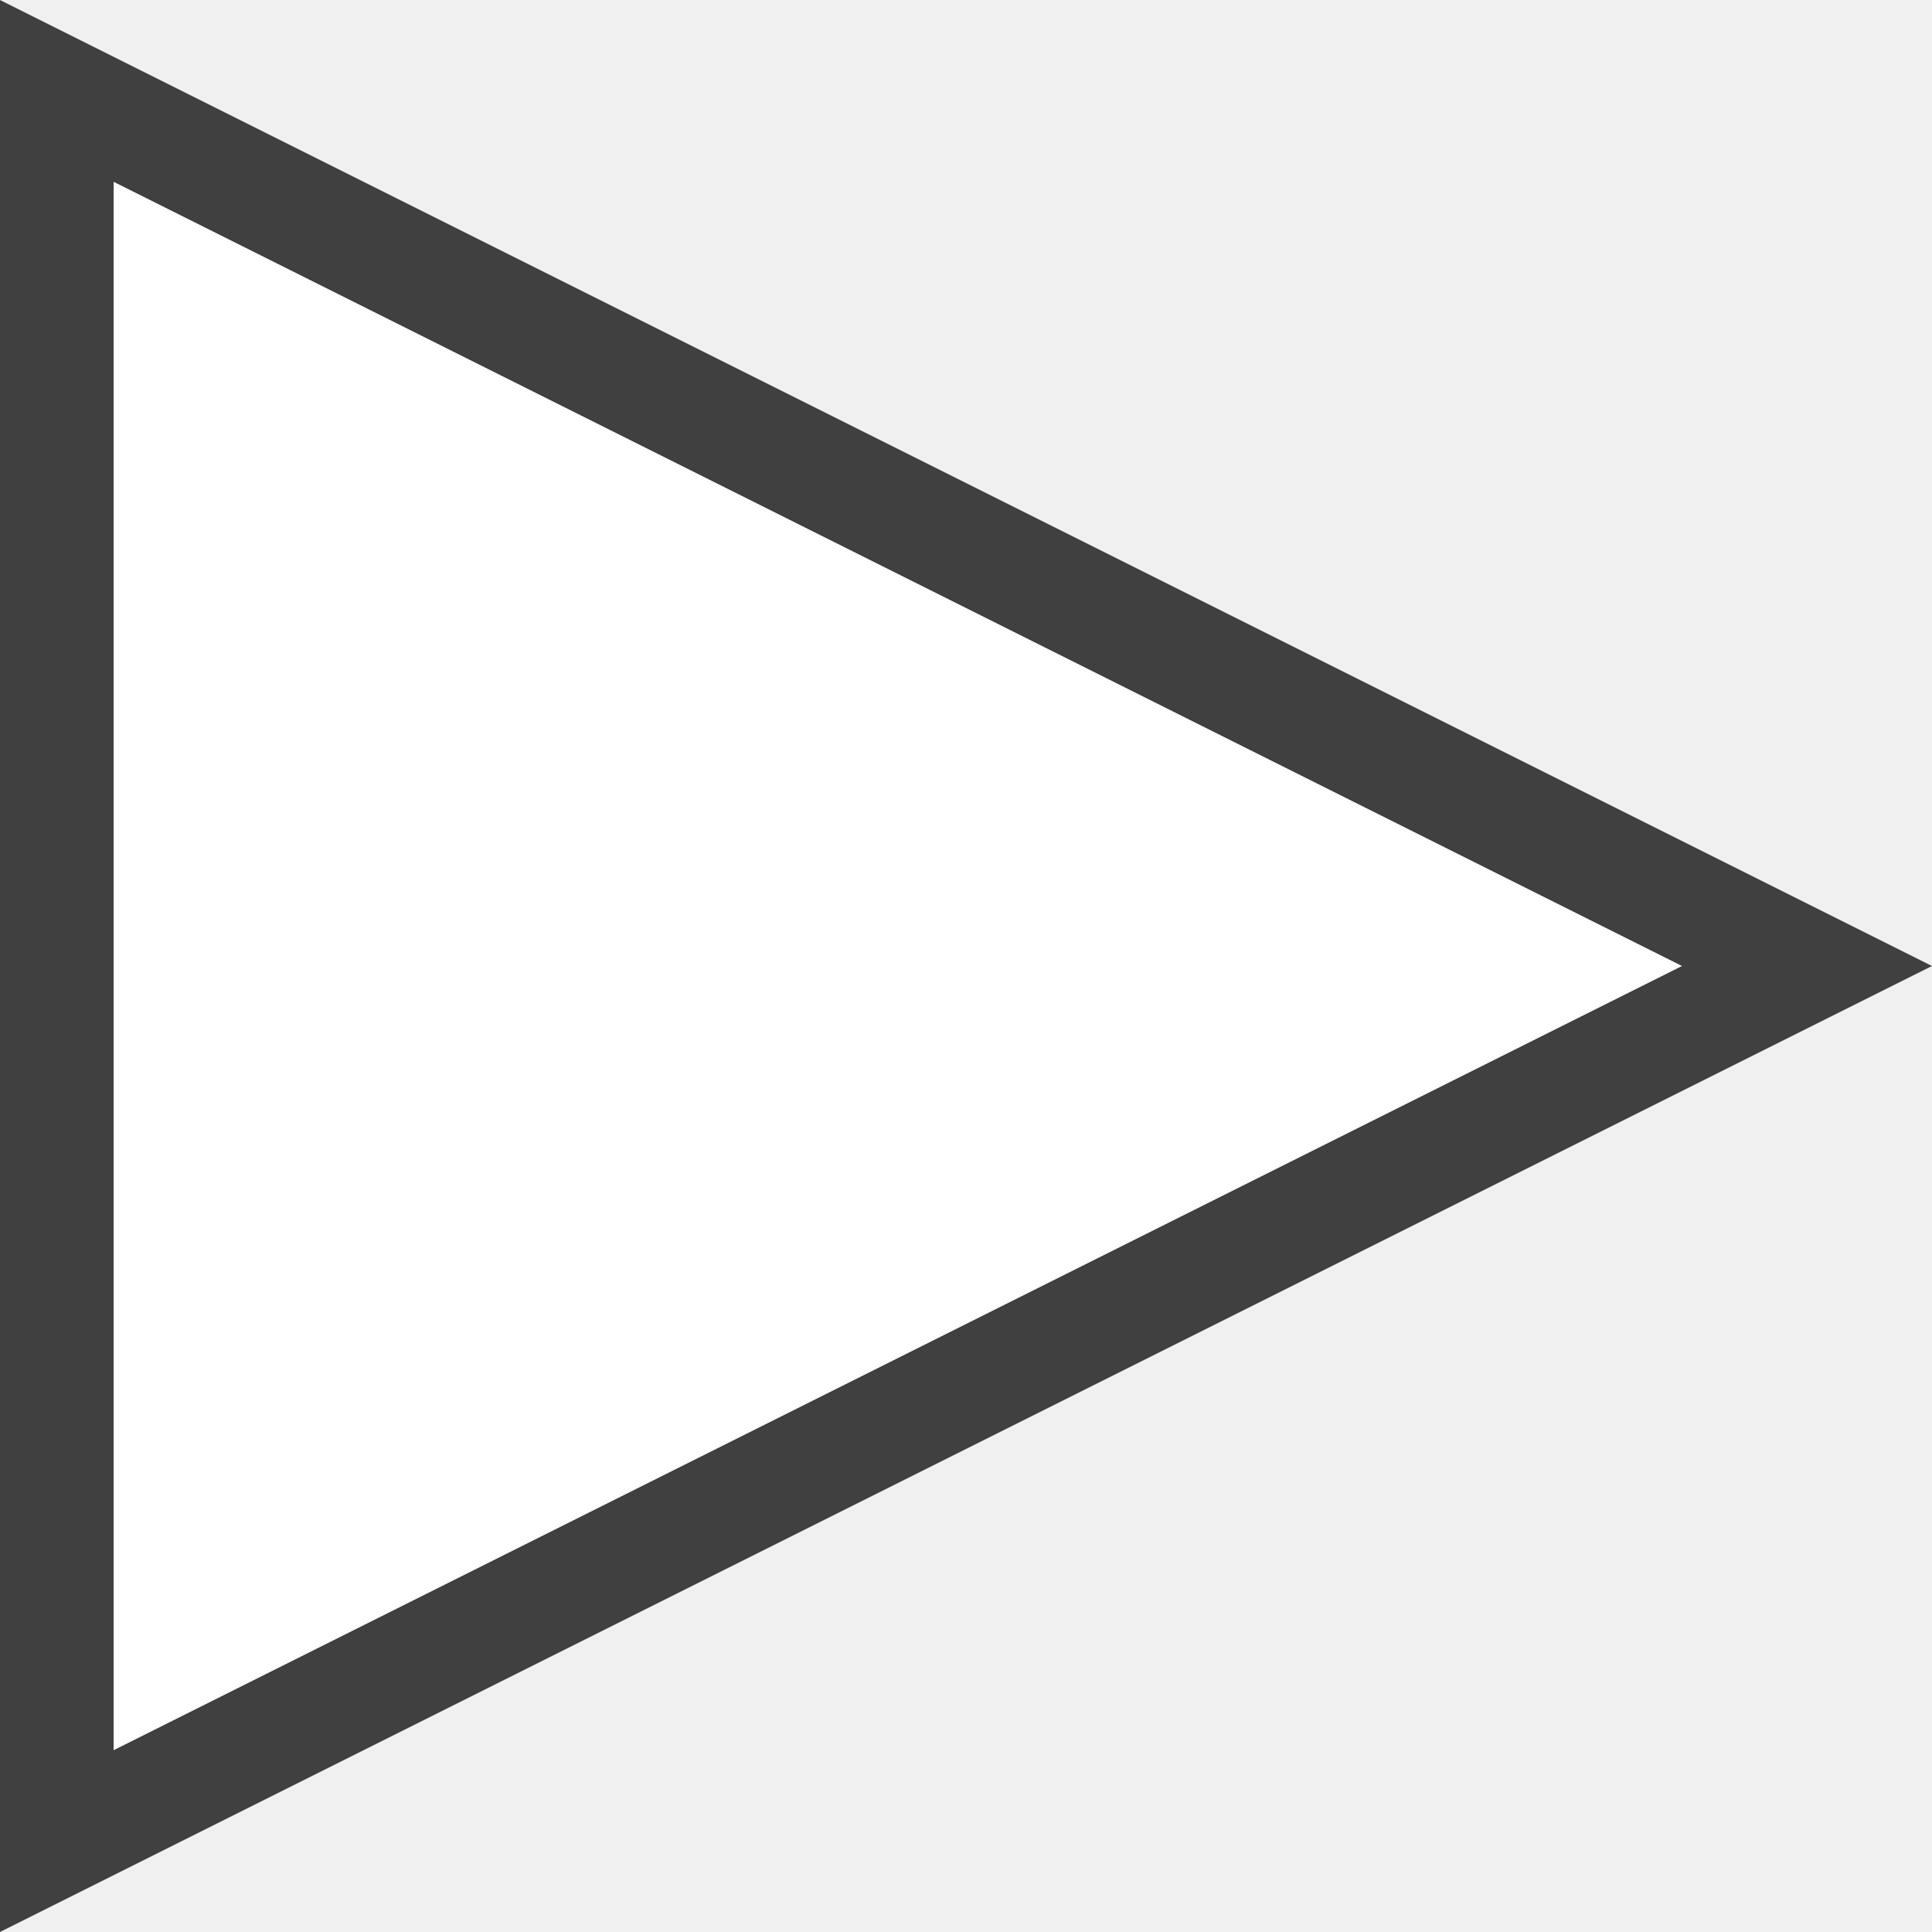
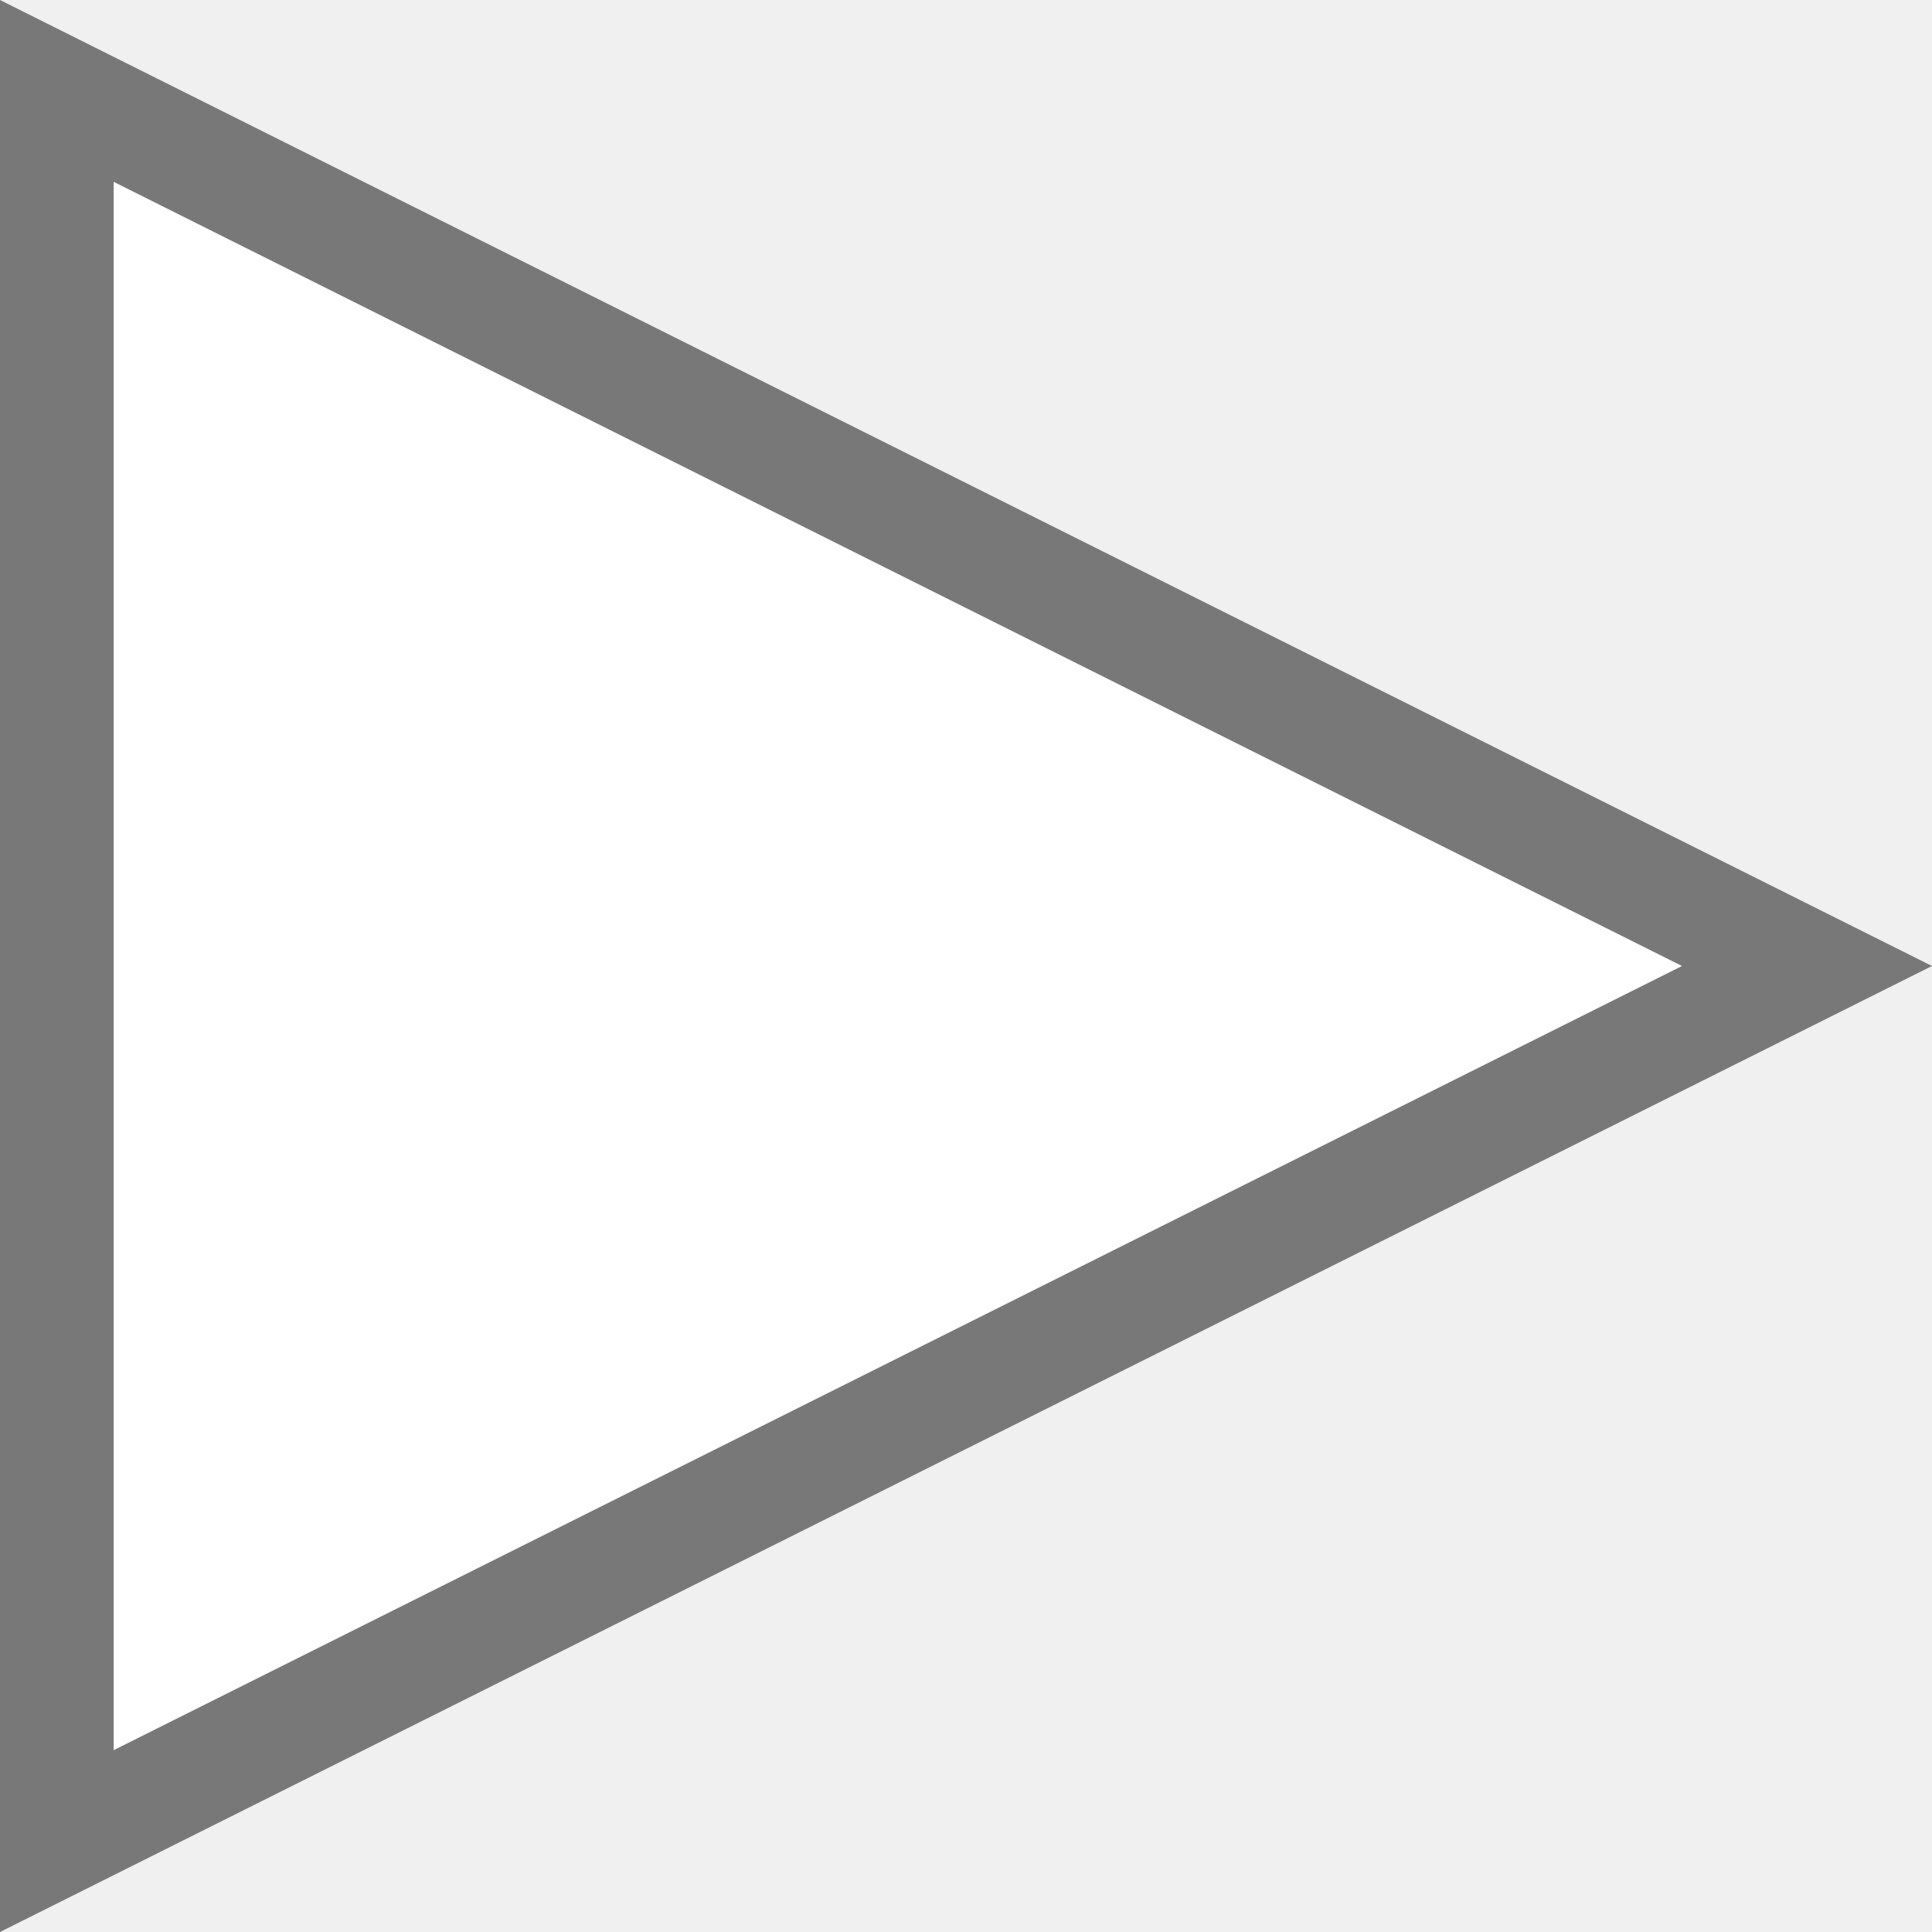
- <svg xmlns="http://www.w3.org/2000/svg" version="1.1" id="svg2" x="0px" y="0px" viewBox="0 0 17 17" style="enable-background:new 0 0 17 17;" xml:space="preserve">
-   <style type="text/css">
- 	.st0{fill:#FFFFFF;}
- 	.st1{fill:#404040;}
- </style>
-   <path id="path7" class="st0" d="M17,8.5L0,17V0L17,8.5z" />
-   <path id="path9" class="st1" d="M17,8.5L0,17V0L17,8.5z M1,15.4l13.8-6.9L1,1.6V15.4z" />
+ <svg xmlns="http://www.w3.org/2000/svg" width="100%" height="100%" viewBox="0 0 17 17" version="1.1" xml:space="preserve" style="fill-rule:evenodd;clip-rule:evenodd;stroke-linejoin:round;stroke-miterlimit:1.414;">
+   <g>
+     <path id="path9" d="M17,8.5l-17,8.5l0,-17l17,8.5Z" style="fill-opacity:0.502;fill-rule:nonzero;" />
+     <path d="M1,15.4l13.8,-6.9l-13.8,-6.9l0,13.8Z" style="fill:#fff;" />
+   </g>
</svg>
